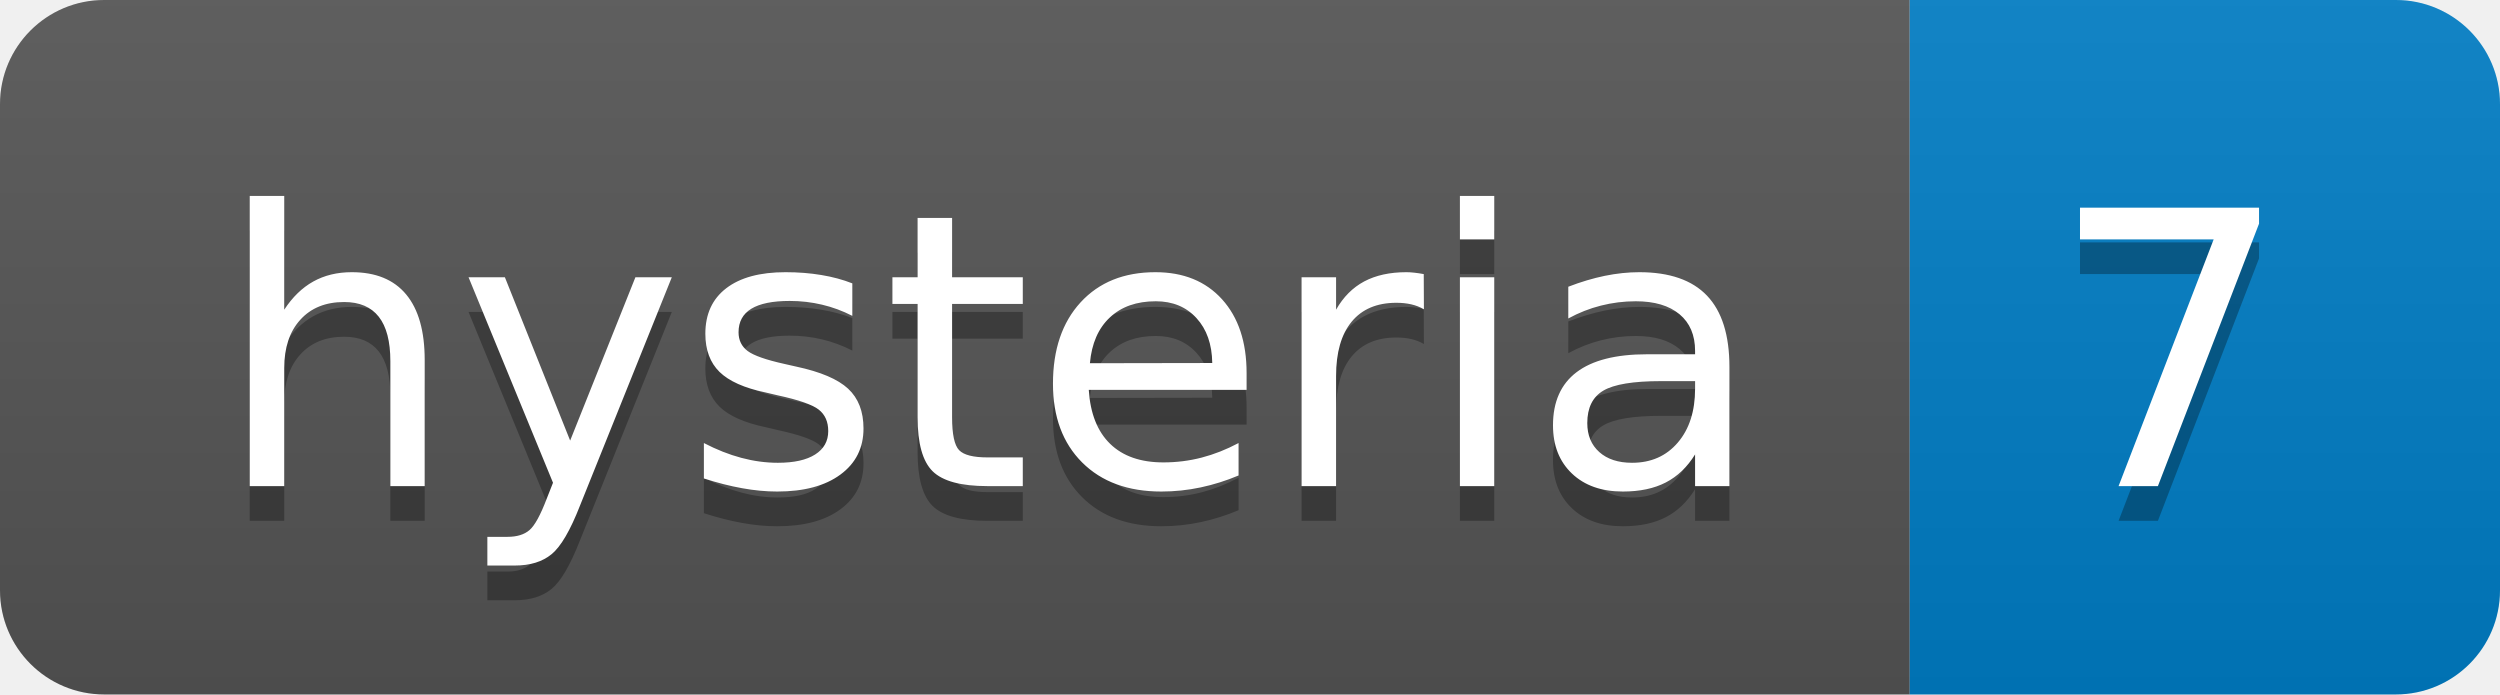
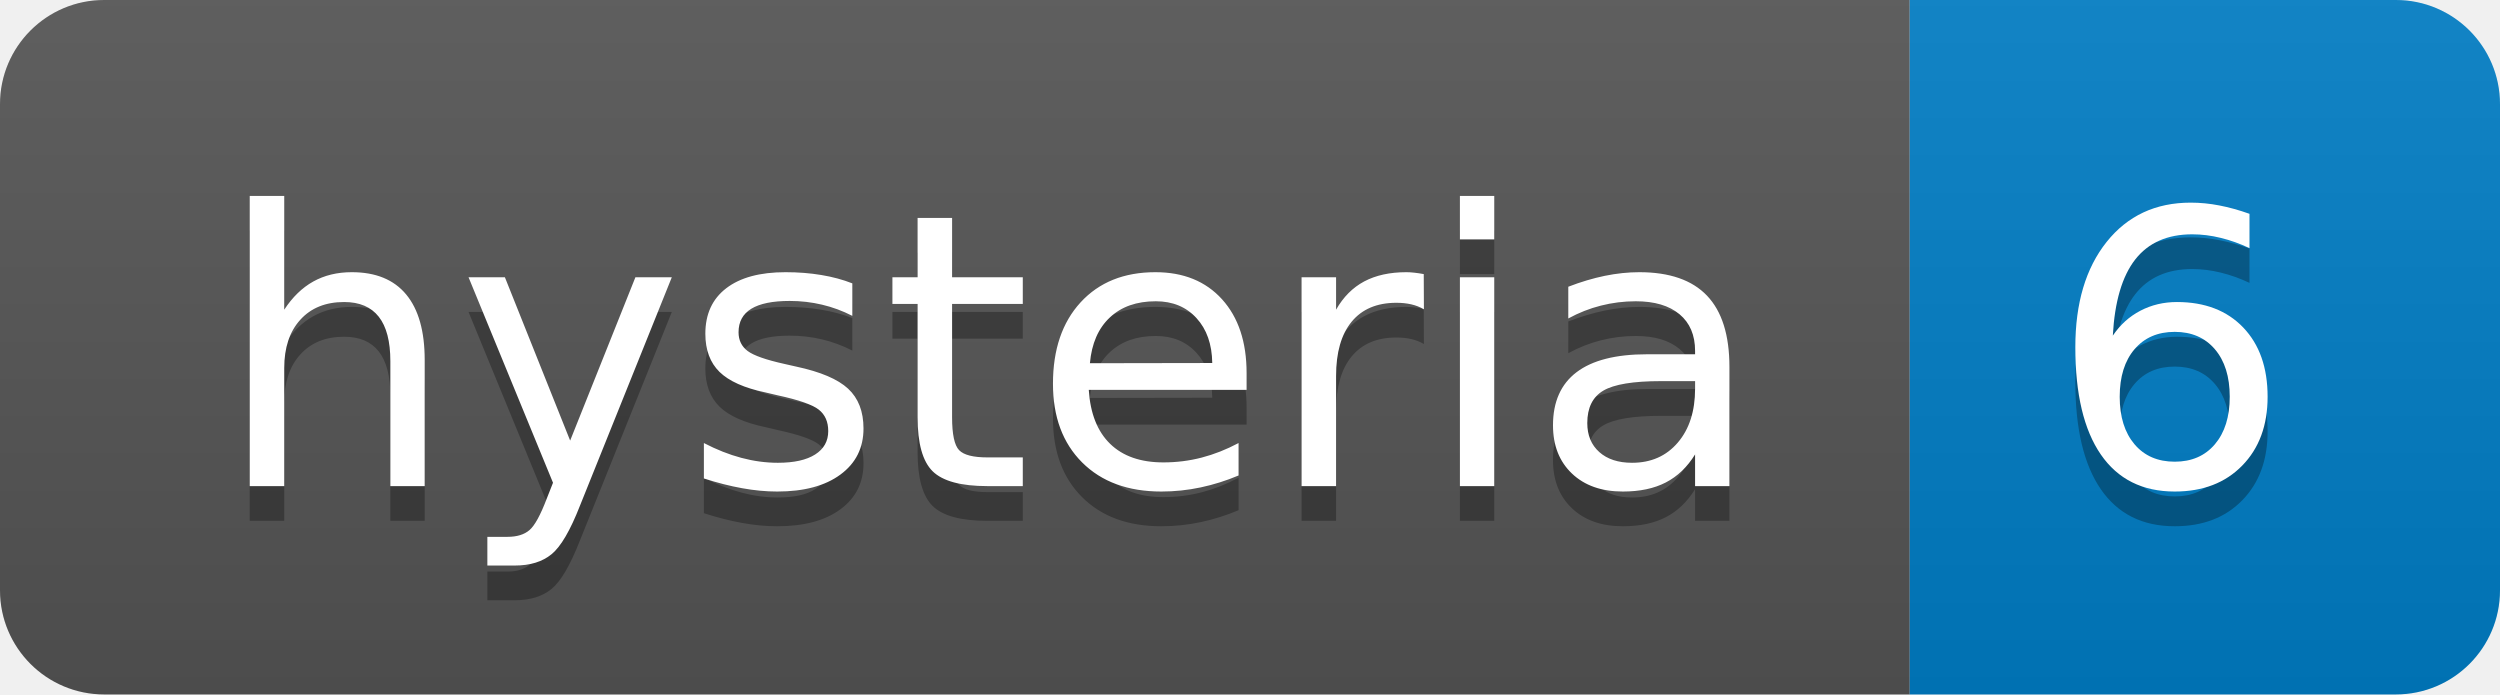
- <svg xmlns="http://www.w3.org/2000/svg" width="72" height="20" role="img" aria-label="hysteria: 7">
+ <svg xmlns="http://www.w3.org/2000/svg" width="72" height="20" role="img" aria-label="hysteria: 6">
  <linearGradient id="s" x2="0" y2="100%">
    <stop offset="0" stop-color="#bbb" stop-opacity=".1" />
    <stop offset="1" stop-opacity=".1" />
  </linearGradient>
  <clipPath id="r">
    <rect width="72" height="20" rx="3" fill="#fff" />
  </clipPath>
  <g clip-path="url(#r)">
    <rect width="55" height="20" fill="#555" />
    <rect x="55" width="17" height="20" fill="#007ec6" />
    <rect width="72" height="20" fill="url(#s)" />
  </g>
  <g fill="#fff" text-anchor="middle" font-family="Verdana,Geneva,DejaVu Sans,sans-serif" text-rendering="geometricPrecision" font-size="110">
    <text aria-hidden="true" x="285" y="150" fill="#010101" fill-opacity=".3" transform="scale(.1)" textLength="450">hysteria</text>
    <text x="285" y="140" transform="scale(.1)" fill="#fff" textLength="450">hysteria</text>
-     <text aria-hidden="true" x="625" y="150" fill="#010101" fill-opacity=".3" transform="scale(.1)" textLength="70">7</text>
-     <text x="625" y="140" transform="scale(.1)" fill="#fff" textLength="70">7</text>
+     <text aria-hidden="true" x="625" y="150" fill="#010101" fill-opacity=".3" transform="scale(.1)" textLength="70">6</text>
+     <text x="625" y="140" transform="scale(.1)" fill="#fff" textLength="70">6</text>
  </g>
</svg>
